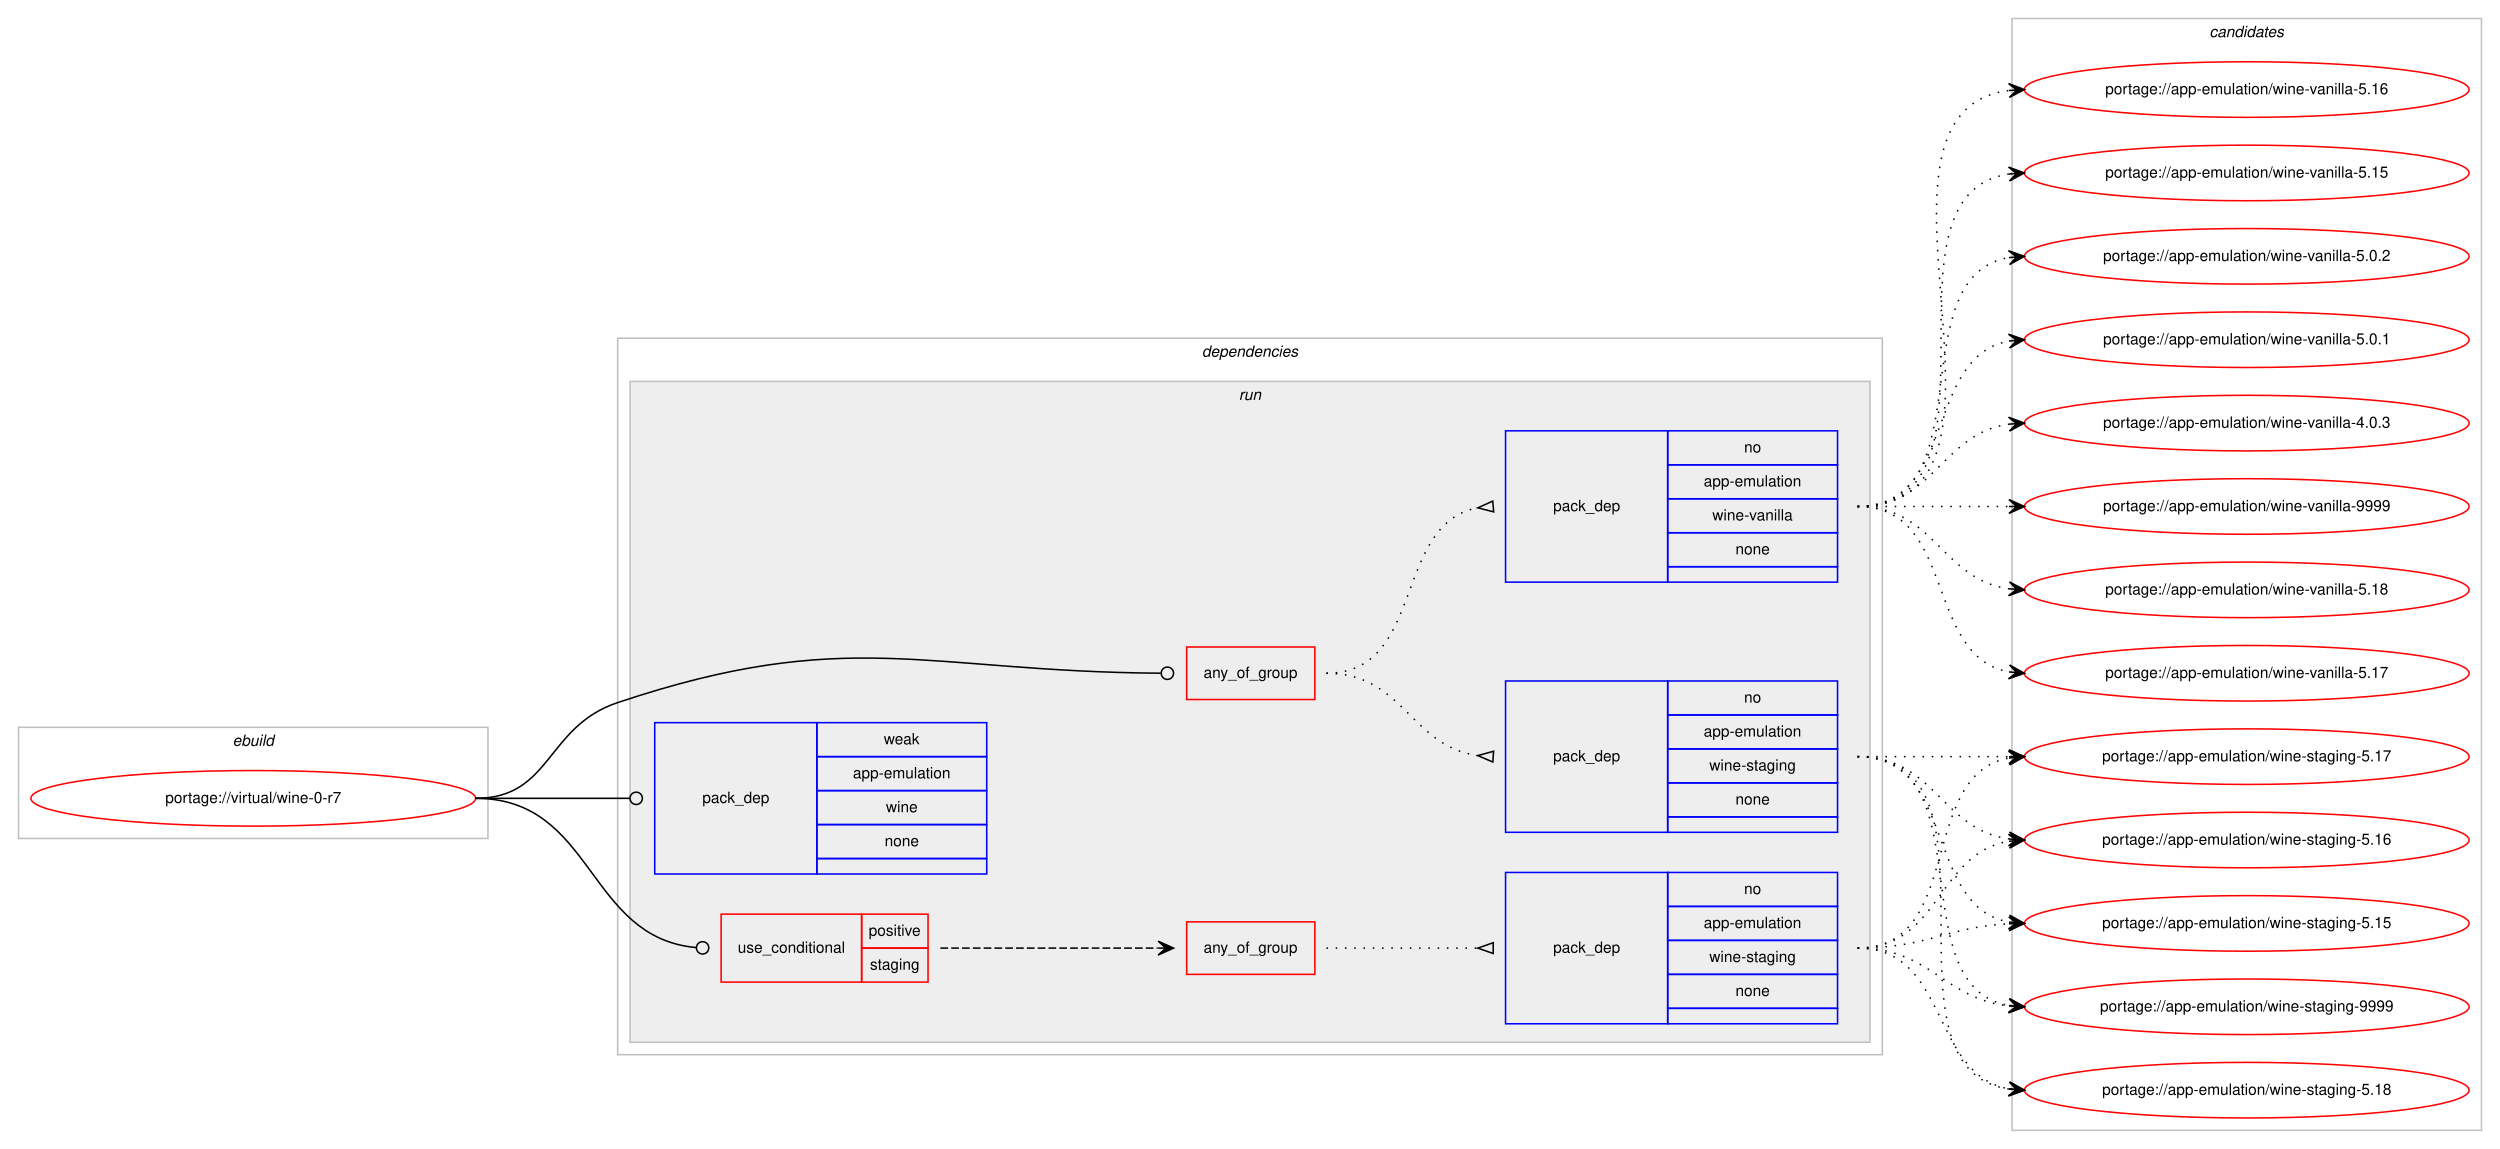
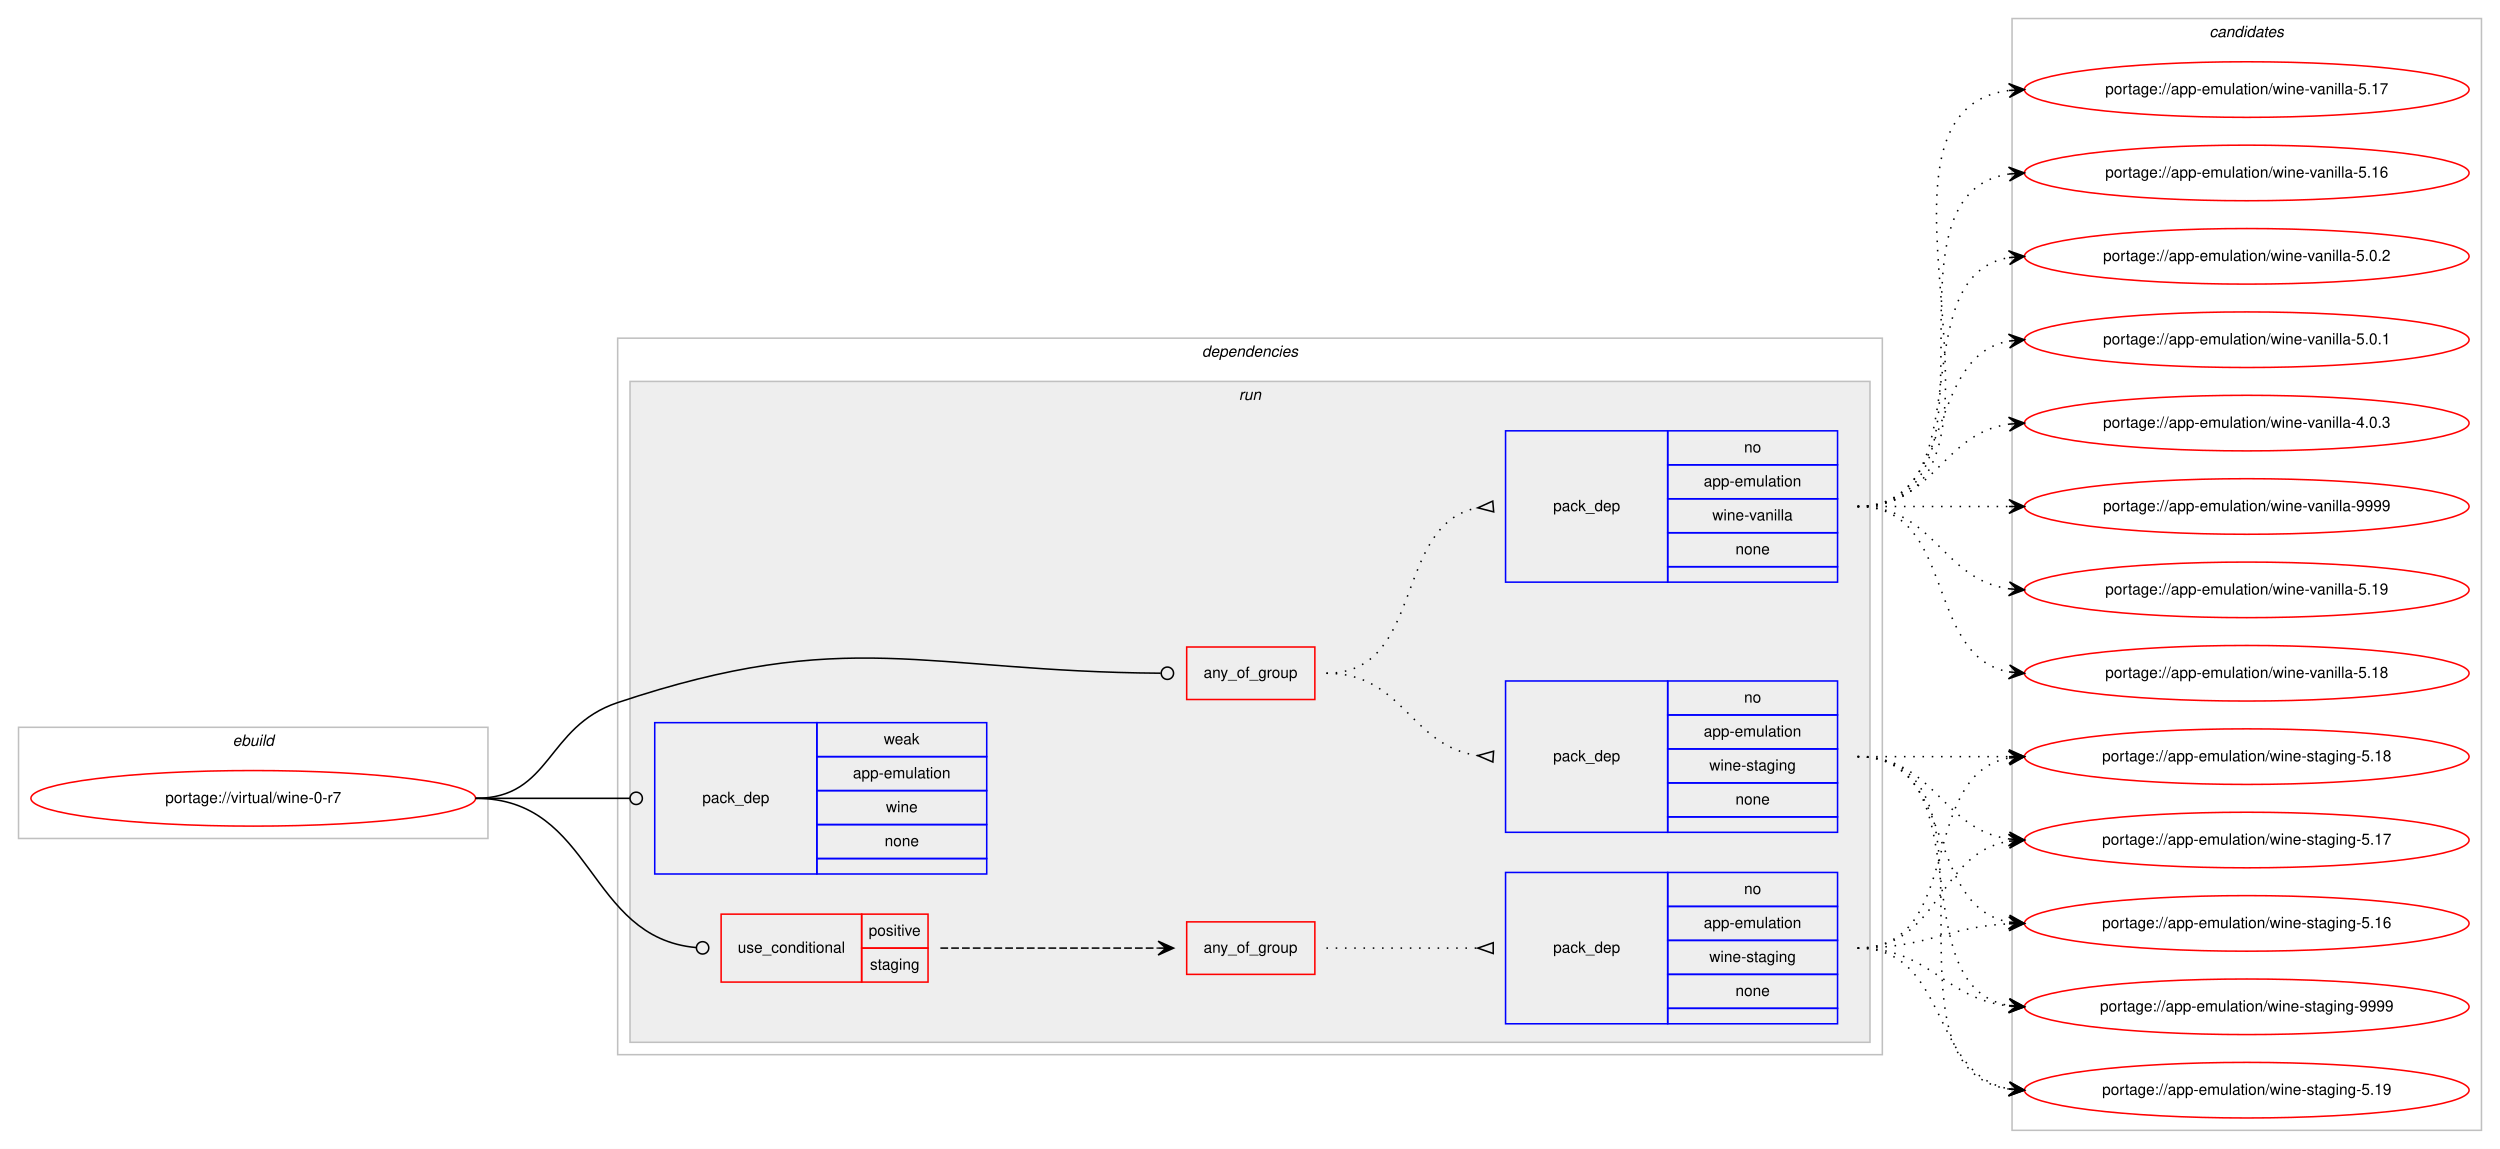
<svg xmlns="http://www.w3.org/2000/svg" xmlns:xlink="http://www.w3.org/1999/xlink" width="1619pt" height="744pt" viewBox="0.00 0.00 1619.00 744.00">
  <g id="graph0" class="graph" transform="scale(1 1) rotate(0) translate(4 740)">
    <polygon fill="#ffffff" stroke="transparent" points="-4,4 -4,-740 1615,-740 1615,4 -4,4" />
    <g id="clust1" class="cluster">
      <polygon fill="none" stroke="#c0c0c0" points="8,-197 8,-269 312,-269 312,-197 8,-197" />
      <text text-anchor="start" x="146.663" y="-257" font-family="Helvetica,sans-Serif" font-style="italic" font-size="10.00" fill="#000000">ebuild</text>
    </g>
    <g id="clust2" class="cluster">
      <polygon fill="none" stroke="#c0c0c0" points="396,-57 396,-521 1215,-521 1215,-57 396,-57" />
      <text text-anchor="start" x="774.375" y="-509" font-family="Helvetica,sans-Serif" font-style="italic" font-size="10.00" fill="#000000">dependencies</text>
    </g>
    <g id="clust5" class="cluster">
      <polygon fill="#eeeeee" stroke="#c0c0c0" points="404,-65 404,-493 1207,-493 1207,-65 404,-65" />
      <text text-anchor="start" x="798.277" y="-481" font-family="Helvetica,sans-Serif" font-style="italic" font-size="10.00" fill="#000000">run</text>
    </g>
    <g id="clust13" class="cluster">
      <polygon fill="none" stroke="#c0c0c0" points="1299,-8 1299,-728 1603,-728 1603,-8 1299,-8" />
      <text text-anchor="start" x="1426.824" y="-716" font-family="Helvetica,sans-Serif" font-style="italic" font-size="10.00" fill="#000000">candidates</text>
    </g>
    <g id="node1" class="node">
      <g id="a_node1">
        <a xlink:href="../virtual/wine-0-r7.svg" xlink:title="portage://virtual/wine-0-r7">
          <ellipse fill="none" stroke="#ff0000" cx="160" cy="-223" rx="144" ry="18" />
          <text text-anchor="middle" x="160" y="-220" font-family="Helvetica,sans-Serif" font-size="10.00" fill="#000000">portage://virtual/wine-0-r7</text>
        </a>
      </g>
    </g>
    <g id="node2" class="node">
      <polygon fill="none" stroke="#ff0000" points="764.5,-287 764.5,-321 847.5,-321 847.5,-287 764.5,-287" />
      <text text-anchor="start" x="775.431" y="-301" font-family="Helvetica,sans-Serif" font-size="10.00" fill="#000000">any_of_group</text>
    </g>
    <g id="edge3" class="edge">
      <path fill="none" stroke="#000000" d="M304,-223C353.307,-223 349.24,-269.356 396,-285 545.273,-334.943 594.063,-305.094 747.654,-304.029" />
      <ellipse fill="none" stroke="#000000" cx="752" cy="-304.014" rx="4" ry="4" />
    </g>
    <g id="node5" class="node">
      <polygon fill="none" stroke="#ff0000" points="463,-104 463,-148 554,-148 554,-104 463,-104" />
      <text text-anchor="start" x="473.767" y="-123" font-family="Helvetica,sans-Serif" font-size="10.00" fill="#000000">use_conditional</text>
      <polygon fill="none" stroke="#ff0000" points="554,-126 554,-148 597,-148 597,-126 554,-126" />
      <text text-anchor="start" x="558.553" y="-134" font-family="Helvetica,sans-Serif" font-size="10.00" fill="#000000">positive</text>
      <polygon fill="none" stroke="#ff0000" points="554,-104 554,-126 597,-126 597,-104 554,-104" />
      <text text-anchor="start" x="559.383" y="-112" font-family="Helvetica,sans-Serif" font-size="10.00" fill="#000000">staging</text>
    </g>
    <g id="edge6" class="edge">
      <path fill="none" stroke="#000000" d="M304,-223C380.961,-223 375.726,-132.7 446.907,-126.351" />
      <ellipse fill="none" stroke="#000000" cx="451.004" cy="-126.174" rx="4" ry="4" />
    </g>
    <g id="node8" class="node">
      <polygon fill="none" stroke="#0000ff" points="420,-174 420,-272 525,-272 525,-174 420,-174" />
      <text text-anchor="start" x="450.823" y="-220" font-family="Helvetica,sans-Serif" font-size="10.00" fill="#000000">pack_dep</text>
      <polygon fill="none" stroke="#0000ff" points="525,-250 525,-272 635,-272 635,-250 525,-250" />
      <text text-anchor="start" x="568.332" y="-258" font-family="Helvetica,sans-Serif" font-size="10.00" fill="#000000">weak</text>
      <polygon fill="none" stroke="#0000ff" points="525,-228 525,-250 635,-250 635,-228 525,-228" />
      <text text-anchor="start" x="548.327" y="-236" font-family="Helvetica,sans-Serif" font-size="10.00" fill="#000000">app-emulation</text>
      <polygon fill="none" stroke="#0000ff" points="525,-206 525,-228 635,-228 635,-206 525,-206" />
      <text text-anchor="start" x="569.722" y="-214" font-family="Helvetica,sans-Serif" font-size="10.00" fill="#000000">wine</text>
      <polygon fill="none" stroke="#0000ff" points="525,-184 525,-206 635,-206 635,-184 525,-184" />
      <text text-anchor="start" x="568.882" y="-192" font-family="Helvetica,sans-Serif" font-size="10.00" fill="#000000">none</text>
      <polygon fill="none" stroke="#0000ff" points="525,-174 525,-184 635,-184 635,-174 525,-174" />
    </g>
    <g id="edge7" class="edge">
      <path fill="none" stroke="#000000" d="M304,-223C349.188,-223 362.47,-223 403.919,-223" />
      <ellipse fill="none" stroke="#000000" cx="408" cy="-223" rx="4" ry="4" />
    </g>
    <g id="node3" class="node">
      <polygon fill="none" stroke="#0000ff" points="971,-363 971,-461 1076,-461 1076,-363 971,-363" />
      <text text-anchor="start" x="1001.823" y="-409" font-family="Helvetica,sans-Serif" font-size="10.00" fill="#000000">pack_dep</text>
      <polygon fill="none" stroke="#0000ff" points="1076,-439 1076,-461 1186,-461 1186,-439 1076,-439" />
      <text text-anchor="start" x="1125.441" y="-447" font-family="Helvetica,sans-Serif" font-size="10.00" fill="#000000">no</text>
      <polygon fill="none" stroke="#0000ff" points="1076,-417 1076,-439 1186,-439 1186,-417 1076,-417" />
      <text text-anchor="start" x="1099.326" y="-425" font-family="Helvetica,sans-Serif" font-size="10.00" fill="#000000">app-emulation</text>
      <polygon fill="none" stroke="#0000ff" points="1076,-395 1076,-417 1186,-417 1186,-395 1076,-395" />
      <text text-anchor="start" x="1104.89" y="-403" font-family="Helvetica,sans-Serif" font-size="10.00" fill="#000000">wine-vanilla</text>
      <polygon fill="none" stroke="#0000ff" points="1076,-373 1076,-395 1186,-395 1186,-373 1076,-373" />
      <text text-anchor="start" x="1119.882" y="-381" font-family="Helvetica,sans-Serif" font-size="10.00" fill="#000000">none</text>
      <polygon fill="none" stroke="#0000ff" points="1076,-363 1076,-373 1186,-373 1186,-363 1076,-363" />
    </g>
    <g id="edge1" class="edge">
      <path fill="none" stroke="#000000" stroke-dasharray="1,5" d="M855,-304C919.303,-304 897.78,-400.91 953.031,-411.131" />
      <polygon fill="none" stroke="#000000" points="962.696,-415.487 953.038,-411.131 963.304,-408.513 962.696,-415.487" />
    </g>
    <g id="node4" class="node">
      <polygon fill="none" stroke="#0000ff" points="971,-201 971,-299 1076,-299 1076,-201 971,-201" />
      <text text-anchor="start" x="1001.823" y="-247" font-family="Helvetica,sans-Serif" font-size="10.00" fill="#000000">pack_dep</text>
      <polygon fill="none" stroke="#0000ff" points="1076,-277 1076,-299 1186,-299 1186,-277 1076,-277" />
      <text text-anchor="start" x="1125.441" y="-285" font-family="Helvetica,sans-Serif" font-size="10.00" fill="#000000">no</text>
      <polygon fill="none" stroke="#0000ff" points="1076,-255 1076,-277 1186,-277 1186,-255 1076,-255" />
      <text text-anchor="start" x="1099.326" y="-263" font-family="Helvetica,sans-Serif" font-size="10.00" fill="#000000">app-emulation</text>
      <polygon fill="none" stroke="#0000ff" points="1076,-233 1076,-255 1186,-255 1186,-233 1076,-233" />
      <text text-anchor="start" x="1102.94" y="-241" font-family="Helvetica,sans-Serif" font-size="10.00" fill="#000000">wine-staging</text>
      <polygon fill="none" stroke="#0000ff" points="1076,-211 1076,-233 1186,-233 1186,-211 1076,-211" />
      <text text-anchor="start" x="1119.882" y="-219" font-family="Helvetica,sans-Serif" font-size="10.00" fill="#000000">none</text>
      <polygon fill="none" stroke="#0000ff" points="1076,-201 1076,-211 1186,-211 1186,-201 1076,-201" />
    </g>
    <g id="edge2" class="edge">
      <path fill="none" stroke="#000000" stroke-dasharray="1,5" d="M855,-304C905.102,-304 909.012,-256.934 952.979,-250.683" />
      <polygon fill="none" stroke="#000000" points="963.238,-253.492 953.023,-250.68 962.762,-246.508 963.238,-253.492" />
    </g>
    <g id="node9" class="node">
      <g id="a_node9">
        <a xlink:href="../app-emulation/wine-vanilla-9999.svg" xlink:title="portage://app-emulation/wine-vanilla-9999">
          <ellipse fill="none" stroke="#ff0000" cx="1451" cy="-412" rx="144" ry="18" />
          <text text-anchor="middle" x="1451" y="-409" font-family="Helvetica,sans-Serif" font-size="10.00" fill="#000000">portage://app-emulation/wine-vanilla-9999</text>
        </a>
      </g>
    </g>
    <g id="edge8" class="edge">
      <path fill="none" stroke="#000000" stroke-dasharray="1,5" d="M1199,-412C1243.438,-412 1257.02,-412 1296.878,-412" />
      <polygon fill="#000000" stroke="#000000" points="1307,-412 1297,-416.5 1302,-412 1297,-412 1297,-412 1297,-412 1302,-412 1297,-407.5 1307,-412 1307,-412" />
    </g>
    <g id="node10" class="node">
      <g id="a_node10">
-         <a xlink:href="../app-emulation/wine-vanilla-5.18.svg" xlink:title="portage://app-emulation/wine-vanilla-5.18">
+         <a xlink:href="../app-emulation/wine-vanilla-5.19.svg" xlink:title="portage://app-emulation/wine-vanilla-5.19">
          <ellipse fill="none" stroke="#ff0000" cx="1451" cy="-358" rx="144" ry="18" />
-           <text text-anchor="middle" x="1451" y="-355" font-family="Helvetica,sans-Serif" font-size="10.00" fill="#000000">portage://app-emulation/wine-vanilla-5.18</text>
+           <text text-anchor="middle" x="1451" y="-355" font-family="Helvetica,sans-Serif" font-size="10.00" fill="#000000">portage://app-emulation/wine-vanilla-5.19</text>
        </a>
      </g>
    </g>
    <g id="edge9" class="edge">
      <path fill="none" stroke="#000000" stroke-dasharray="1,5" d="M1199,-412C1249.102,-412 1253.012,-364.934 1296.979,-358.683" />
      <polygon fill="#000000" stroke="#000000" points="1307,-358 1297.329,-363.169 1302.012,-358.34 1297.023,-358.68 1297.023,-358.68 1297.023,-358.68 1302.012,-358.34 1296.717,-354.19 1307,-358 1307,-358" />
    </g>
    <g id="node11" class="node">
      <g id="a_node11">
-         <a xlink:href="../app-emulation/wine-vanilla-5.17.svg" xlink:title="portage://app-emulation/wine-vanilla-5.17">
+         <a xlink:href="../app-emulation/wine-vanilla-5.18.svg" xlink:title="portage://app-emulation/wine-vanilla-5.18">
          <ellipse fill="none" stroke="#ff0000" cx="1451" cy="-304" rx="144" ry="18" />
-           <text text-anchor="middle" x="1451" y="-301" font-family="Helvetica,sans-Serif" font-size="10.00" fill="#000000">portage://app-emulation/wine-vanilla-5.17</text>
+           <text text-anchor="middle" x="1451" y="-301" font-family="Helvetica,sans-Serif" font-size="10.00" fill="#000000">portage://app-emulation/wine-vanilla-5.18</text>
        </a>
      </g>
    </g>
    <g id="edge10" class="edge">
      <path fill="none" stroke="#000000" stroke-dasharray="1,5" d="M1199,-412C1263.303,-412 1241.78,-315.09 1297.031,-304.869" />
      <polygon fill="#000000" stroke="#000000" points="1307,-304 1297.429,-309.352 1302.019,-304.434 1297.038,-304.869 1297.038,-304.869 1297.038,-304.869 1302.019,-304.434 1296.647,-300.386 1307,-304 1307,-304" />
    </g>
    <g id="node12" class="node">
      <g id="a_node12">
-         <a xlink:href="../app-emulation/wine-vanilla-5.16.svg" xlink:title="portage://app-emulation/wine-vanilla-5.16">
+         <a xlink:href="../app-emulation/wine-vanilla-5.17.svg" xlink:title="portage://app-emulation/wine-vanilla-5.17">
          <ellipse fill="none" stroke="#ff0000" cx="1451" cy="-682" rx="144" ry="18" />
-           <text text-anchor="middle" x="1451" y="-679" font-family="Helvetica,sans-Serif" font-size="10.00" fill="#000000">portage://app-emulation/wine-vanilla-5.16</text>
+           <text text-anchor="middle" x="1451" y="-679" font-family="Helvetica,sans-Serif" font-size="10.00" fill="#000000">portage://app-emulation/wine-vanilla-5.17</text>
        </a>
      </g>
    </g>
    <g id="edge11" class="edge">
      <path fill="none" stroke="#000000" stroke-dasharray="1,5" d="M1199,-412C1324.71,-412 1185.777,-667.436 1297.014,-681.405" />
      <polygon fill="#000000" stroke="#000000" points="1307,-682 1296.75,-685.898 1302.009,-681.703 1297.018,-681.405 1297.018,-681.405 1297.018,-681.405 1302.009,-681.703 1297.285,-676.913 1307,-682 1307,-682" />
    </g>
    <g id="node13" class="node">
      <g id="a_node13">
-         <a xlink:href="../app-emulation/wine-vanilla-5.15.svg" xlink:title="portage://app-emulation/wine-vanilla-5.15">
+         <a xlink:href="../app-emulation/wine-vanilla-5.16.svg" xlink:title="portage://app-emulation/wine-vanilla-5.16">
          <ellipse fill="none" stroke="#ff0000" cx="1451" cy="-628" rx="144" ry="18" />
-           <text text-anchor="middle" x="1451" y="-625" font-family="Helvetica,sans-Serif" font-size="10.00" fill="#000000">portage://app-emulation/wine-vanilla-5.15</text>
+           <text text-anchor="middle" x="1451" y="-625" font-family="Helvetica,sans-Serif" font-size="10.00" fill="#000000">portage://app-emulation/wine-vanilla-5.16</text>
        </a>
      </g>
    </g>
    <g id="edge12" class="edge">
      <path fill="none" stroke="#000000" stroke-dasharray="1,5" d="M1199,-412C1302.767,-412 1206.516,-613.894 1297.001,-627.301" />
      <polygon fill="#000000" stroke="#000000" points="1307,-628 1296.711,-631.792 1302.012,-627.652 1297.024,-627.303 1297.024,-627.303 1297.024,-627.303 1302.012,-627.652 1297.338,-622.814 1307,-628 1307,-628" />
    </g>
    <g id="node14" class="node">
      <g id="a_node14">
        <a xlink:href="../app-emulation/wine-vanilla-5.0.2.svg" xlink:title="portage://app-emulation/wine-vanilla-5.0.2">
          <ellipse fill="none" stroke="#ff0000" cx="1451" cy="-574" rx="144" ry="18" />
          <text text-anchor="middle" x="1451" y="-571" font-family="Helvetica,sans-Serif" font-size="10.00" fill="#000000">portage://app-emulation/wine-vanilla-5.0.2</text>
        </a>
      </g>
    </g>
    <g id="edge13" class="edge">
      <path fill="none" stroke="#000000" stroke-dasharray="1,5" d="M1199,-412C1281.815,-412 1225.778,-560.377 1296.661,-573.128" />
      <polygon fill="#000000" stroke="#000000" points="1307,-574 1296.657,-577.644 1302.018,-573.58 1297.035,-573.16 1297.035,-573.16 1297.035,-573.16 1302.018,-573.58 1297.413,-568.676 1307,-574 1307,-574" />
    </g>
    <g id="node15" class="node">
      <g id="a_node15">
        <a xlink:href="../app-emulation/wine-vanilla-5.0.1.svg" xlink:title="portage://app-emulation/wine-vanilla-5.0.1">
          <ellipse fill="none" stroke="#ff0000" cx="1451" cy="-520" rx="144" ry="18" />
          <text text-anchor="middle" x="1451" y="-517" font-family="Helvetica,sans-Serif" font-size="10.00" fill="#000000">portage://app-emulation/wine-vanilla-5.0.1</text>
        </a>
      </g>
    </g>
    <g id="edge14" class="edge">
      <path fill="none" stroke="#000000" stroke-dasharray="1,5" d="M1199,-412C1263.303,-412 1241.78,-508.91 1297.031,-519.131" />
      <polygon fill="#000000" stroke="#000000" points="1307,-520 1296.647,-523.614 1302.019,-519.566 1297.038,-519.131 1297.038,-519.131 1297.038,-519.131 1302.019,-519.566 1297.429,-514.648 1307,-520 1307,-520" />
    </g>
    <g id="node16" class="node">
      <g id="a_node16">
        <a xlink:href="../app-emulation/wine-vanilla-4.0.3.svg" xlink:title="portage://app-emulation/wine-vanilla-4.0.3">
          <ellipse fill="none" stroke="#ff0000" cx="1451" cy="-466" rx="144" ry="18" />
          <text text-anchor="middle" x="1451" y="-463" font-family="Helvetica,sans-Serif" font-size="10.00" fill="#000000">portage://app-emulation/wine-vanilla-4.0.3</text>
        </a>
      </g>
    </g>
    <g id="edge15" class="edge">
      <path fill="none" stroke="#000000" stroke-dasharray="1,5" d="M1199,-412C1249.102,-412 1253.012,-459.066 1296.979,-465.317" />
      <polygon fill="#000000" stroke="#000000" points="1307,-466 1296.717,-469.81 1302.012,-465.66 1297.023,-465.32 1297.023,-465.32 1297.023,-465.32 1302.012,-465.66 1297.329,-460.831 1307,-466 1307,-466" />
    </g>
    <g id="node17" class="node">
      <g id="a_node17">
        <a xlink:href="../app-emulation/wine-staging-9999.svg" xlink:title="portage://app-emulation/wine-staging-9999">
          <ellipse fill="none" stroke="#ff0000" cx="1451" cy="-88" rx="144" ry="18" />
          <text text-anchor="middle" x="1451" y="-85" font-family="Helvetica,sans-Serif" font-size="10.00" fill="#000000">portage://app-emulation/wine-staging-9999</text>
        </a>
      </g>
    </g>
    <g id="edge16" class="edge">
      <path fill="none" stroke="#000000" stroke-dasharray="1,5" d="M1199,-250C1281.815,-250 1225.778,-101.623 1296.661,-88.872" />
      <polygon fill="#000000" stroke="#000000" points="1307,-88 1297.413,-93.324 1302.018,-88.42 1297.035,-88.84 1297.035,-88.84 1297.035,-88.84 1302.018,-88.42 1296.657,-84.356 1307,-88 1307,-88" />
    </g>
    <g id="node18" class="node">
      <g id="a_node18">
-         <a xlink:href="../app-emulation/wine-staging-5.18.svg" xlink:title="portage://app-emulation/wine-staging-5.18">
+         <a xlink:href="../app-emulation/wine-staging-5.19.svg" xlink:title="portage://app-emulation/wine-staging-5.19">
          <ellipse fill="none" stroke="#ff0000" cx="1451" cy="-34" rx="144" ry="18" />
-           <text text-anchor="middle" x="1451" y="-31" font-family="Helvetica,sans-Serif" font-size="10.00" fill="#000000">portage://app-emulation/wine-staging-5.18</text>
+           <text text-anchor="middle" x="1451" y="-31" font-family="Helvetica,sans-Serif" font-size="10.00" fill="#000000">portage://app-emulation/wine-staging-5.19</text>
        </a>
      </g>
    </g>
    <g id="edge17" class="edge">
      <path fill="none" stroke="#000000" stroke-dasharray="1,5" d="M1199,-250C1302.767,-250 1206.516,-48.106 1297.001,-34.699" />
      <polygon fill="#000000" stroke="#000000" points="1307,-34 1297.338,-39.186 1302.012,-34.349 1297.024,-34.697 1297.024,-34.697 1297.024,-34.697 1302.012,-34.349 1296.711,-30.208 1307,-34 1307,-34" />
    </g>
    <g id="node19" class="node">
      <g id="a_node19">
-         <a xlink:href="../app-emulation/wine-staging-5.17.svg" xlink:title="portage://app-emulation/wine-staging-5.17">
+         <a xlink:href="../app-emulation/wine-staging-5.18.svg" xlink:title="portage://app-emulation/wine-staging-5.18">
          <ellipse fill="none" stroke="#ff0000" cx="1451" cy="-250" rx="144" ry="18" />
-           <text text-anchor="middle" x="1451" y="-247" font-family="Helvetica,sans-Serif" font-size="10.00" fill="#000000">portage://app-emulation/wine-staging-5.17</text>
+           <text text-anchor="middle" x="1451" y="-247" font-family="Helvetica,sans-Serif" font-size="10.00" fill="#000000">portage://app-emulation/wine-staging-5.18</text>
        </a>
      </g>
    </g>
    <g id="edge18" class="edge">
      <path fill="none" stroke="#000000" stroke-dasharray="1,5" d="M1199,-250C1243.438,-250 1257.02,-250 1296.878,-250" />
      <polygon fill="#000000" stroke="#000000" points="1307,-250 1297,-254.5 1302,-250 1297,-250 1297,-250 1297,-250 1302,-250 1297,-245.5 1307,-250 1307,-250" />
    </g>
    <g id="node20" class="node">
      <g id="a_node20">
-         <a xlink:href="../app-emulation/wine-staging-5.16.svg" xlink:title="portage://app-emulation/wine-staging-5.16">
+         <a xlink:href="../app-emulation/wine-staging-5.17.svg" xlink:title="portage://app-emulation/wine-staging-5.17">
          <ellipse fill="none" stroke="#ff0000" cx="1451" cy="-196" rx="144" ry="18" />
-           <text text-anchor="middle" x="1451" y="-193" font-family="Helvetica,sans-Serif" font-size="10.00" fill="#000000">portage://app-emulation/wine-staging-5.16</text>
+           <text text-anchor="middle" x="1451" y="-193" font-family="Helvetica,sans-Serif" font-size="10.00" fill="#000000">portage://app-emulation/wine-staging-5.17</text>
        </a>
      </g>
    </g>
    <g id="edge19" class="edge">
      <path fill="none" stroke="#000000" stroke-dasharray="1,5" d="M1199,-250C1249.102,-250 1253.012,-202.934 1296.979,-196.683" />
      <polygon fill="#000000" stroke="#000000" points="1307,-196 1297.329,-201.169 1302.012,-196.34 1297.023,-196.68 1297.023,-196.68 1297.023,-196.68 1302.012,-196.34 1296.717,-192.19 1307,-196 1307,-196" />
    </g>
    <g id="node21" class="node">
      <g id="a_node21">
-         <a xlink:href="../app-emulation/wine-staging-5.15.svg" xlink:title="portage://app-emulation/wine-staging-5.15">
+         <a xlink:href="../app-emulation/wine-staging-5.16.svg" xlink:title="portage://app-emulation/wine-staging-5.16">
          <ellipse fill="none" stroke="#ff0000" cx="1451" cy="-142" rx="144" ry="18" />
-           <text text-anchor="middle" x="1451" y="-139" font-family="Helvetica,sans-Serif" font-size="10.00" fill="#000000">portage://app-emulation/wine-staging-5.15</text>
+           <text text-anchor="middle" x="1451" y="-139" font-family="Helvetica,sans-Serif" font-size="10.00" fill="#000000">portage://app-emulation/wine-staging-5.16</text>
        </a>
      </g>
    </g>
    <g id="edge20" class="edge">
      <path fill="none" stroke="#000000" stroke-dasharray="1,5" d="M1199,-250C1263.303,-250 1241.78,-153.09 1297.031,-142.869" />
      <polygon fill="#000000" stroke="#000000" points="1307,-142 1297.429,-147.352 1302.019,-142.434 1297.038,-142.869 1297.038,-142.869 1297.038,-142.869 1302.019,-142.434 1296.647,-138.386 1307,-142 1307,-142" />
    </g>
    <g id="node6" class="node">
      <polygon fill="none" stroke="#ff0000" points="764.5,-109 764.5,-143 847.5,-143 847.5,-109 764.5,-109" />
      <text text-anchor="start" x="775.431" y="-123" font-family="Helvetica,sans-Serif" font-size="10.00" fill="#000000">any_of_group</text>
    </g>
    <g id="edge5" class="edge">
      <path fill="none" stroke="#000000" stroke-dasharray="5,2" d="M605,-126C668.572,-126 686.979,-126 745.788,-126" />
      <polygon fill="#000000" stroke="#000000" points="756,-126 746,-130.5 751,-126 746,-126 746,-126 746,-126 751,-126 746,-121.5 756,-126 756,-126" />
    </g>
    <g id="node7" class="node">
      <polygon fill="none" stroke="#0000ff" points="971,-77 971,-175 1076,-175 1076,-77 971,-77" />
      <text text-anchor="start" x="1001.823" y="-123" font-family="Helvetica,sans-Serif" font-size="10.00" fill="#000000">pack_dep</text>
      <polygon fill="none" stroke="#0000ff" points="1076,-153 1076,-175 1186,-175 1186,-153 1076,-153" />
      <text text-anchor="start" x="1125.441" y="-161" font-family="Helvetica,sans-Serif" font-size="10.00" fill="#000000">no</text>
      <polygon fill="none" stroke="#0000ff" points="1076,-131 1076,-153 1186,-153 1186,-131 1076,-131" />
      <text text-anchor="start" x="1099.326" y="-139" font-family="Helvetica,sans-Serif" font-size="10.00" fill="#000000">app-emulation</text>
      <polygon fill="none" stroke="#0000ff" points="1076,-109 1076,-131 1186,-131 1186,-109 1076,-109" />
      <text text-anchor="start" x="1102.94" y="-117" font-family="Helvetica,sans-Serif" font-size="10.00" fill="#000000">wine-staging</text>
      <polygon fill="none" stroke="#0000ff" points="1076,-87 1076,-109 1186,-109 1186,-87 1076,-87" />
      <text text-anchor="start" x="1119.882" y="-95" font-family="Helvetica,sans-Serif" font-size="10.00" fill="#000000">none</text>
      <polygon fill="none" stroke="#0000ff" points="1076,-77 1076,-87 1186,-87 1186,-77 1076,-77" />
    </g>
    <g id="edge4" class="edge">
      <path fill="none" stroke="#000000" stroke-dasharray="1,5" d="M855,-126C899.438,-126 913.02,-126 952.878,-126" />
      <polygon fill="none" stroke="#000000" points="963,-129.5 953,-126 963,-122.5 963,-129.5" />
    </g>
    <g id="edge21" class="edge">
      <path fill="none" stroke="#000000" stroke-dasharray="1,5" d="M1199,-126C1246.307,-126 1255.018,-93.156 1296.898,-88.537" />
      <polygon fill="#000000" stroke="#000000" points="1307,-88 1297.253,-93.025 1302.007,-88.266 1297.014,-88.531 1297.014,-88.531 1297.014,-88.531 1302.007,-88.266 1296.775,-84.037 1307,-88 1307,-88" />
    </g>
    <g id="edge22" class="edge">
      <path fill="none" stroke="#000000" stroke-dasharray="1,5" d="M1199,-126C1258.36,-126 1245.789,-44.465 1296.719,-34.911" />
      <polygon fill="#000000" stroke="#000000" points="1307,-34 1297.436,-39.365 1302.02,-34.441 1297.039,-34.882 1297.039,-34.882 1297.039,-34.882 1302.02,-34.441 1296.642,-30.4 1307,-34 1307,-34" />
    </g>
    <g id="edge23" class="edge">
      <path fill="none" stroke="#000000" stroke-dasharray="1,5" d="M1199,-126C1268.372,-126 1237.506,-237.726 1296.698,-249.073" />
      <polygon fill="#000000" stroke="#000000" points="1307,-250 1296.637,-253.586 1302.02,-249.552 1297.04,-249.104 1297.04,-249.104 1297.04,-249.104 1302.02,-249.552 1297.444,-244.622 1307,-250 1307,-250" />
    </g>
    <g id="edge24" class="edge">
      <path fill="none" stroke="#000000" stroke-dasharray="1,5" d="M1199,-126C1252.626,-126 1250.351,-187.523 1296.989,-195.214" />
      <polygon fill="#000000" stroke="#000000" points="1307,-196 1296.678,-199.703 1302.015,-195.608 1297.031,-195.217 1297.031,-195.217 1297.031,-195.217 1302.015,-195.608 1297.383,-190.731 1307,-196 1307,-196" />
    </g>
    <g id="edge25" class="edge">
      <path fill="none" stroke="#000000" stroke-dasharray="1,5" d="M1199,-126C1243.922,-126 1256.643,-139.713 1296.786,-141.749" />
      <polygon fill="#000000" stroke="#000000" points="1307,-142 1296.892,-146.253 1302.002,-141.877 1297.003,-141.754 1297.003,-141.754 1297.003,-141.754 1302.002,-141.877 1297.114,-137.255 1307,-142 1307,-142" />
    </g>
  </g>
</svg>
